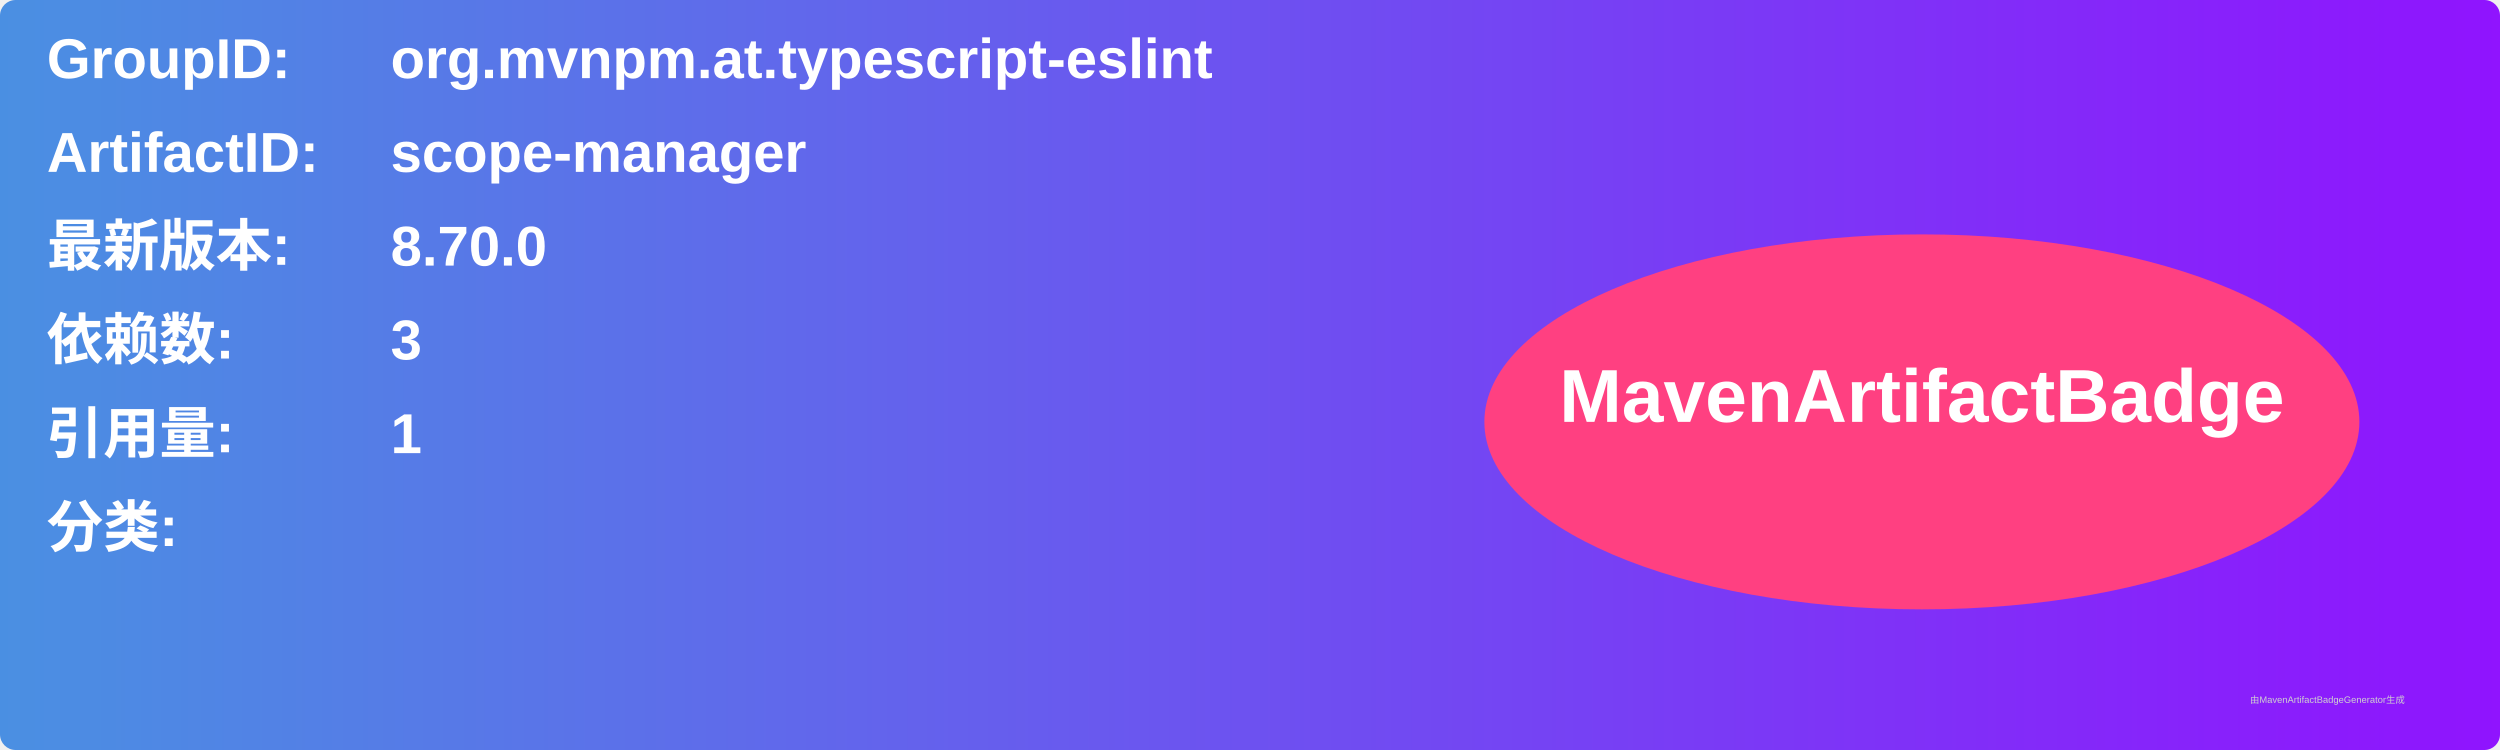
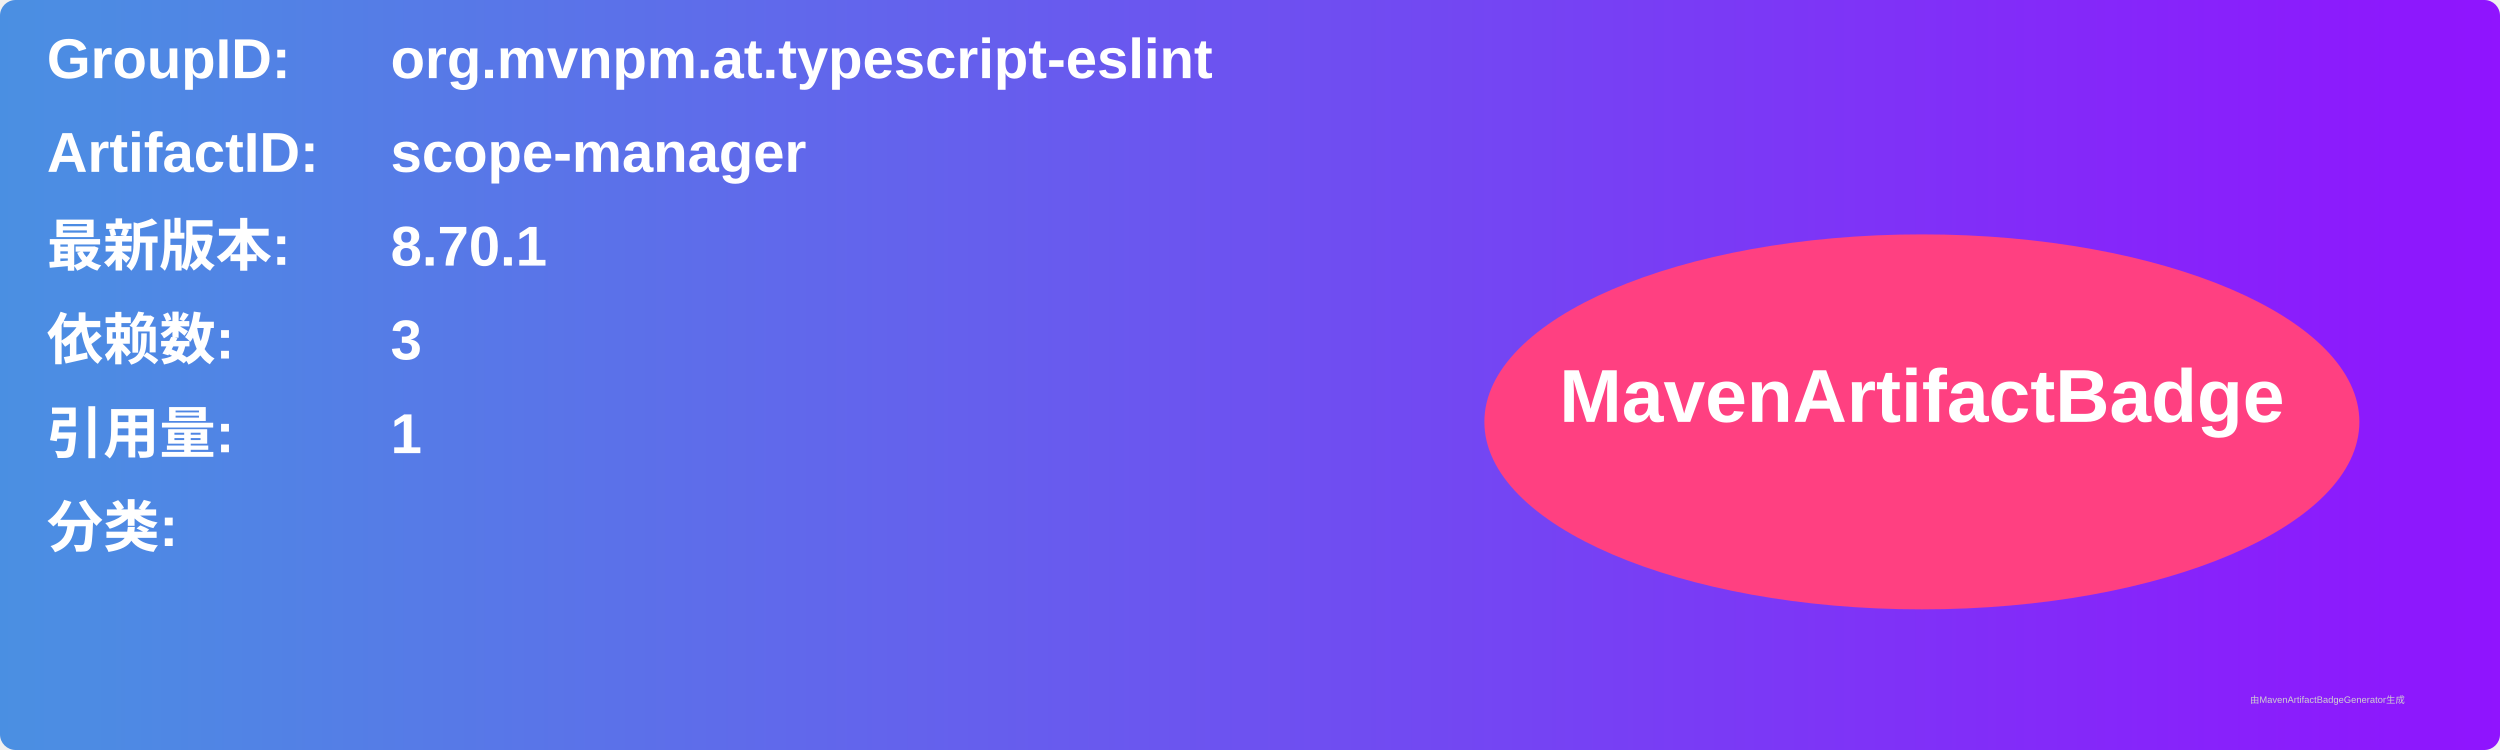
<svg xmlns="http://www.w3.org/2000/svg" width="800" height="240" viewBox="0 0 800 240">
  <linearGradient id="grad" x1="0%" y1="0%" x2="100%" y2="0%">
    <stop offset="0%" stop-color="#4a90e2" />
    <stop offset="100%" stop-color="#9013fe" />
  </linearGradient>
  <rect width="100%" height="100%" rx="5" ry="5" fill="url(#grad)" />
  <g transform="translate(15, 15)">
    <text x="0" y="10" font-family="Arial" font-size="18" fill="white" font-weight="bold" width="260">GroupID:</text>
    <text x="110" y="10" font-family="Arial" font-size="18" fill="white" font-weight="bold" width="460">org.mvnpm.at.typescript-eslint</text>
    <text x="0" y="40" font-family="Arial" font-size="18" fill="white" font-weight="bold" width="260">ArtifactID:</text>
    <text x="110" y="40" font-family="Arial" font-size="18" fill="white" font-weight="bold" width="460">scope-manager</text>
    <text x="0" y="70" font-family="Arial" font-size="18" fill="white" font-weight="bold">最新版本:</text>
    <text x="110" y="70" font-family="Arial" font-size="18" fill="white" font-weight="bold">
-       <tspan font-weight="bold">8.70.0</tspan>
+       <tspan font-weight="bold">8.70.1</tspan>
    </text>
    <text x="0" y="100" font-family="Arial" font-size="18" fill="white" font-weight="bold">依赖数: </text>
    <text x="110" y="100" font-family="Arial" font-size="18" fill="white">
      <tspan font-weight="bold">3</tspan>
    </text>
    <text x="0" y="130" font-family="Arial" font-size="18" fill="white" font-weight="bold">引用量: </text>
    <text x="110" y="130" font-family="Arial" font-size="18" fill="white">
      <tspan font-weight="bold">1</tspan>
    </text>
    <text x="0" y="160" font-family="Arial" font-size="18" fill="white" font-weight="bold">分类:</text>
    <text x="10" y="190" font-family="Arial" font-size="10" fill="white">
      <tspan font-weight="bold" />
    </text>
    <ellipse cx="600" cy="120" rx="140" ry="60" fill="#ff4081" />
    <text x="600" y="120" text-anchor="middle" font-family="Arial" font-size="24" fill="white" font-weight="bold">MavenArtifactBadge</text>
  </g>
  <text x="720" y="225" font-family="Arial" font-size="3" fill="#d0d0d0">由MavenArtifactBadgeGenerator生成</text>
</svg>
